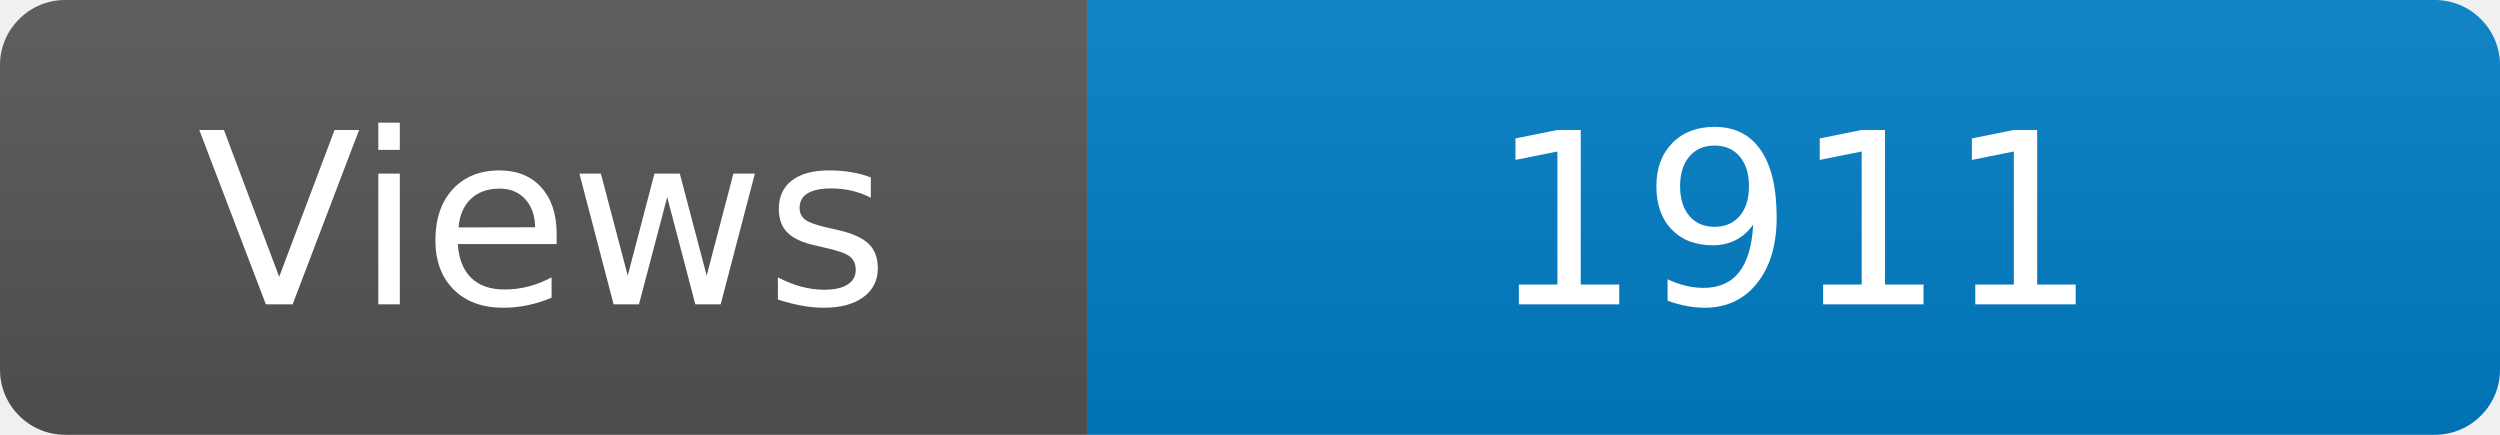
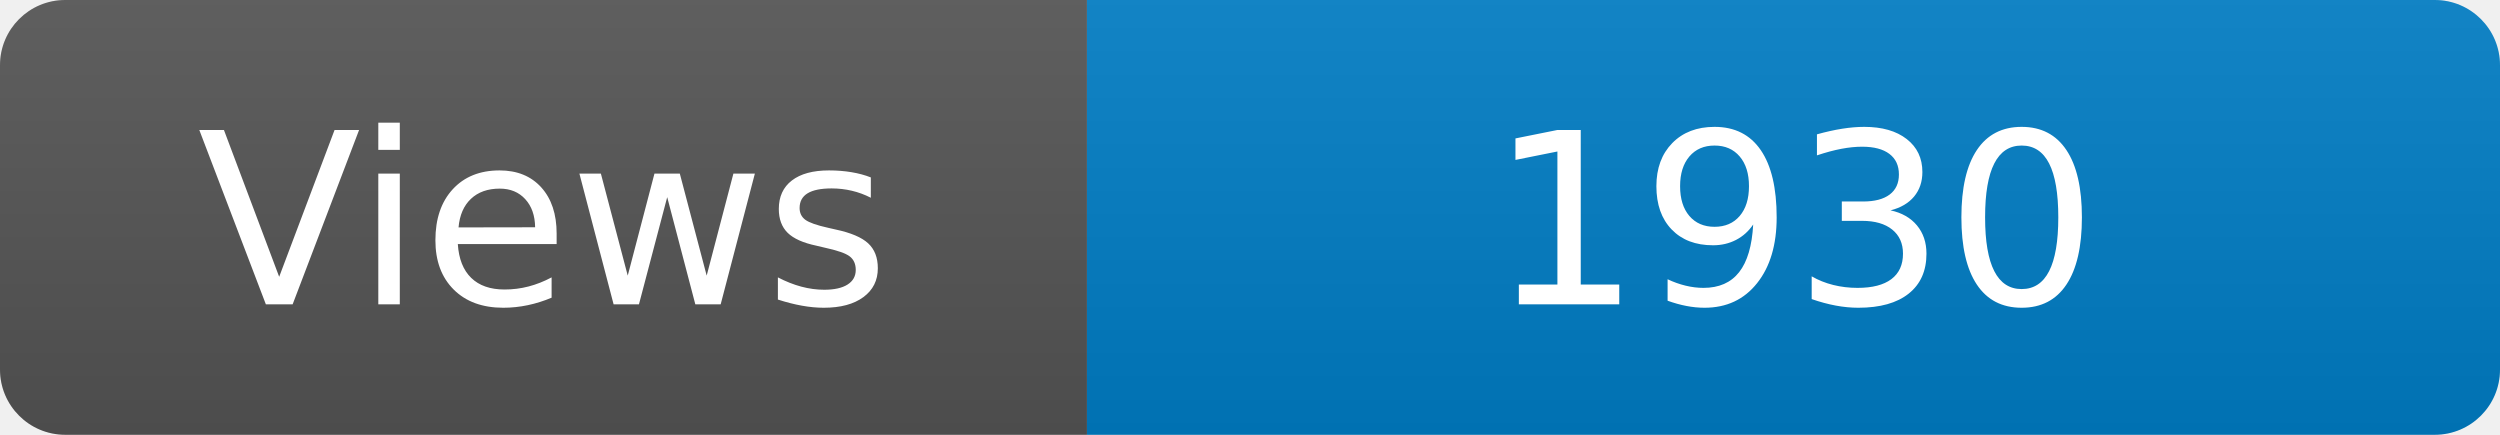
<svg xmlns="http://www.w3.org/2000/svg" width="115" height="20" role="img" aria-label="Maintained?: yes">
  <linearGradient id="s" x2="0" y2="100%">
    <stop offset="0" stop-color="#bbb" stop-opacity=".1" />
    <stop offset="1" stop-opacity=".1" />
  </linearGradient>
  <clipPath id="r">
    <rect width="115" height="20" rx="3" fill="#fff" />
  </clipPath>
  <g clip-path="url(#r)">
    <rect width="50" height="20" fill="#555" />
    <rect x="50" width="160" height="20" fill="#007ec6" />
    <rect width="115" height="20" fill="url(#s)" />
  </g>
  <g fill="#fff" text-anchor="middle" font-family="Verdana,Geneva,DejaVu Sans,sans-serif" font-size="110">
    <text x="250" y="140" transform="scale(.1)" fill="#fff">Views</text>
-     <text x="825" y="140" transform="scale(.1)" fill="#fff">1911</text>
+     <text x="825" y="140" transform="scale(.1)" fill="#fff">1930</text>
  </g>
</svg>
